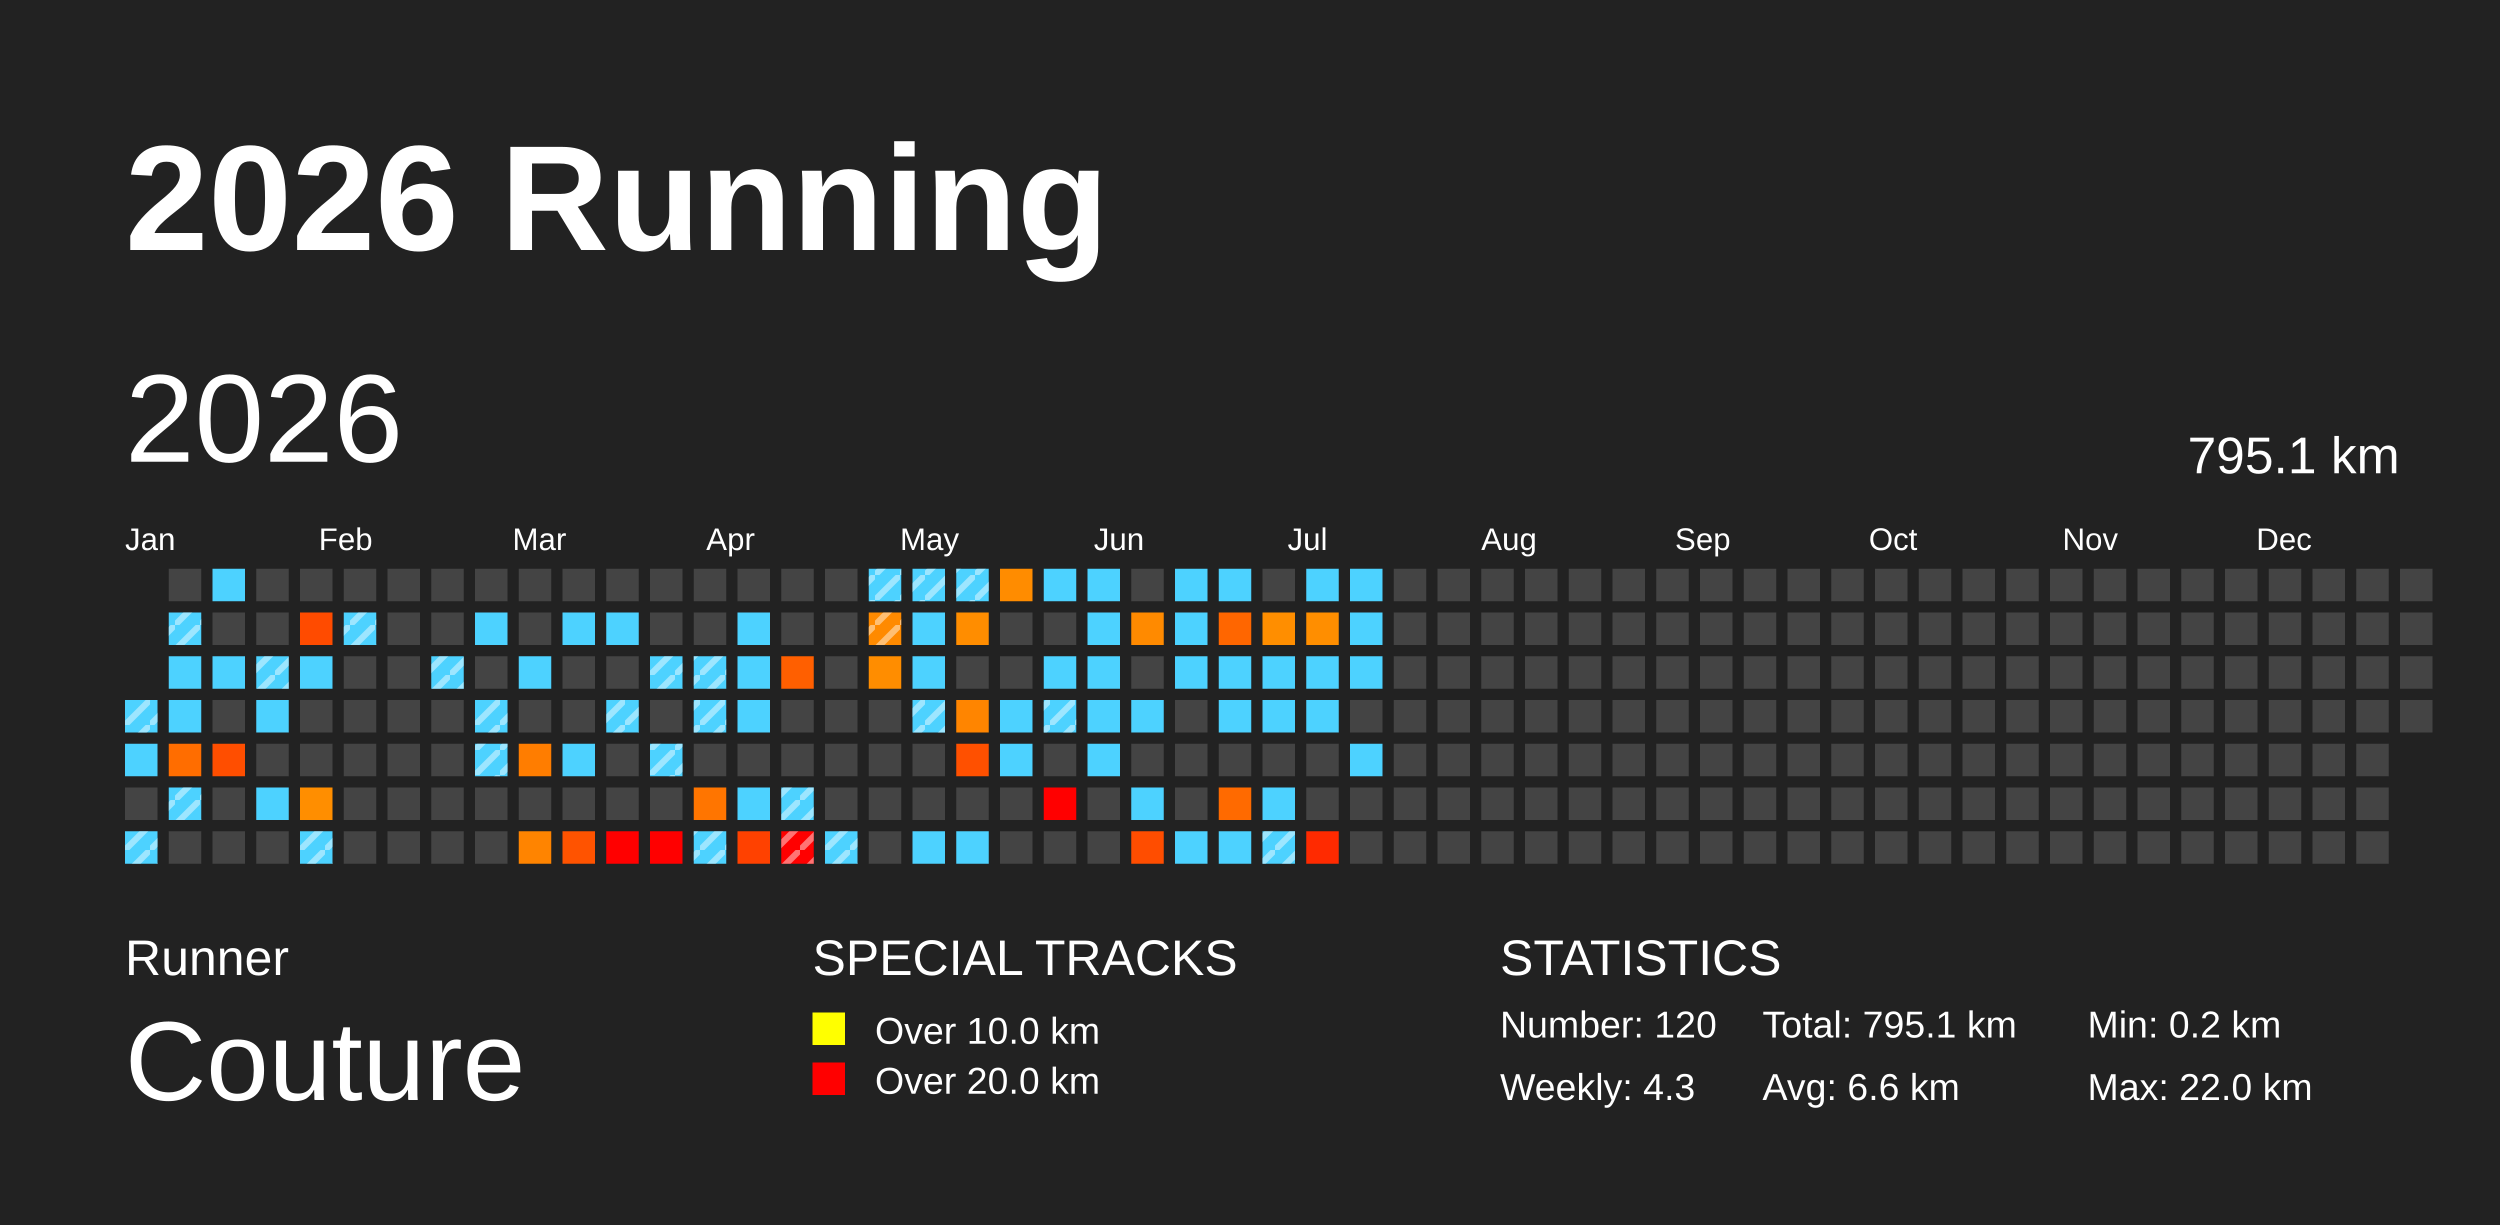
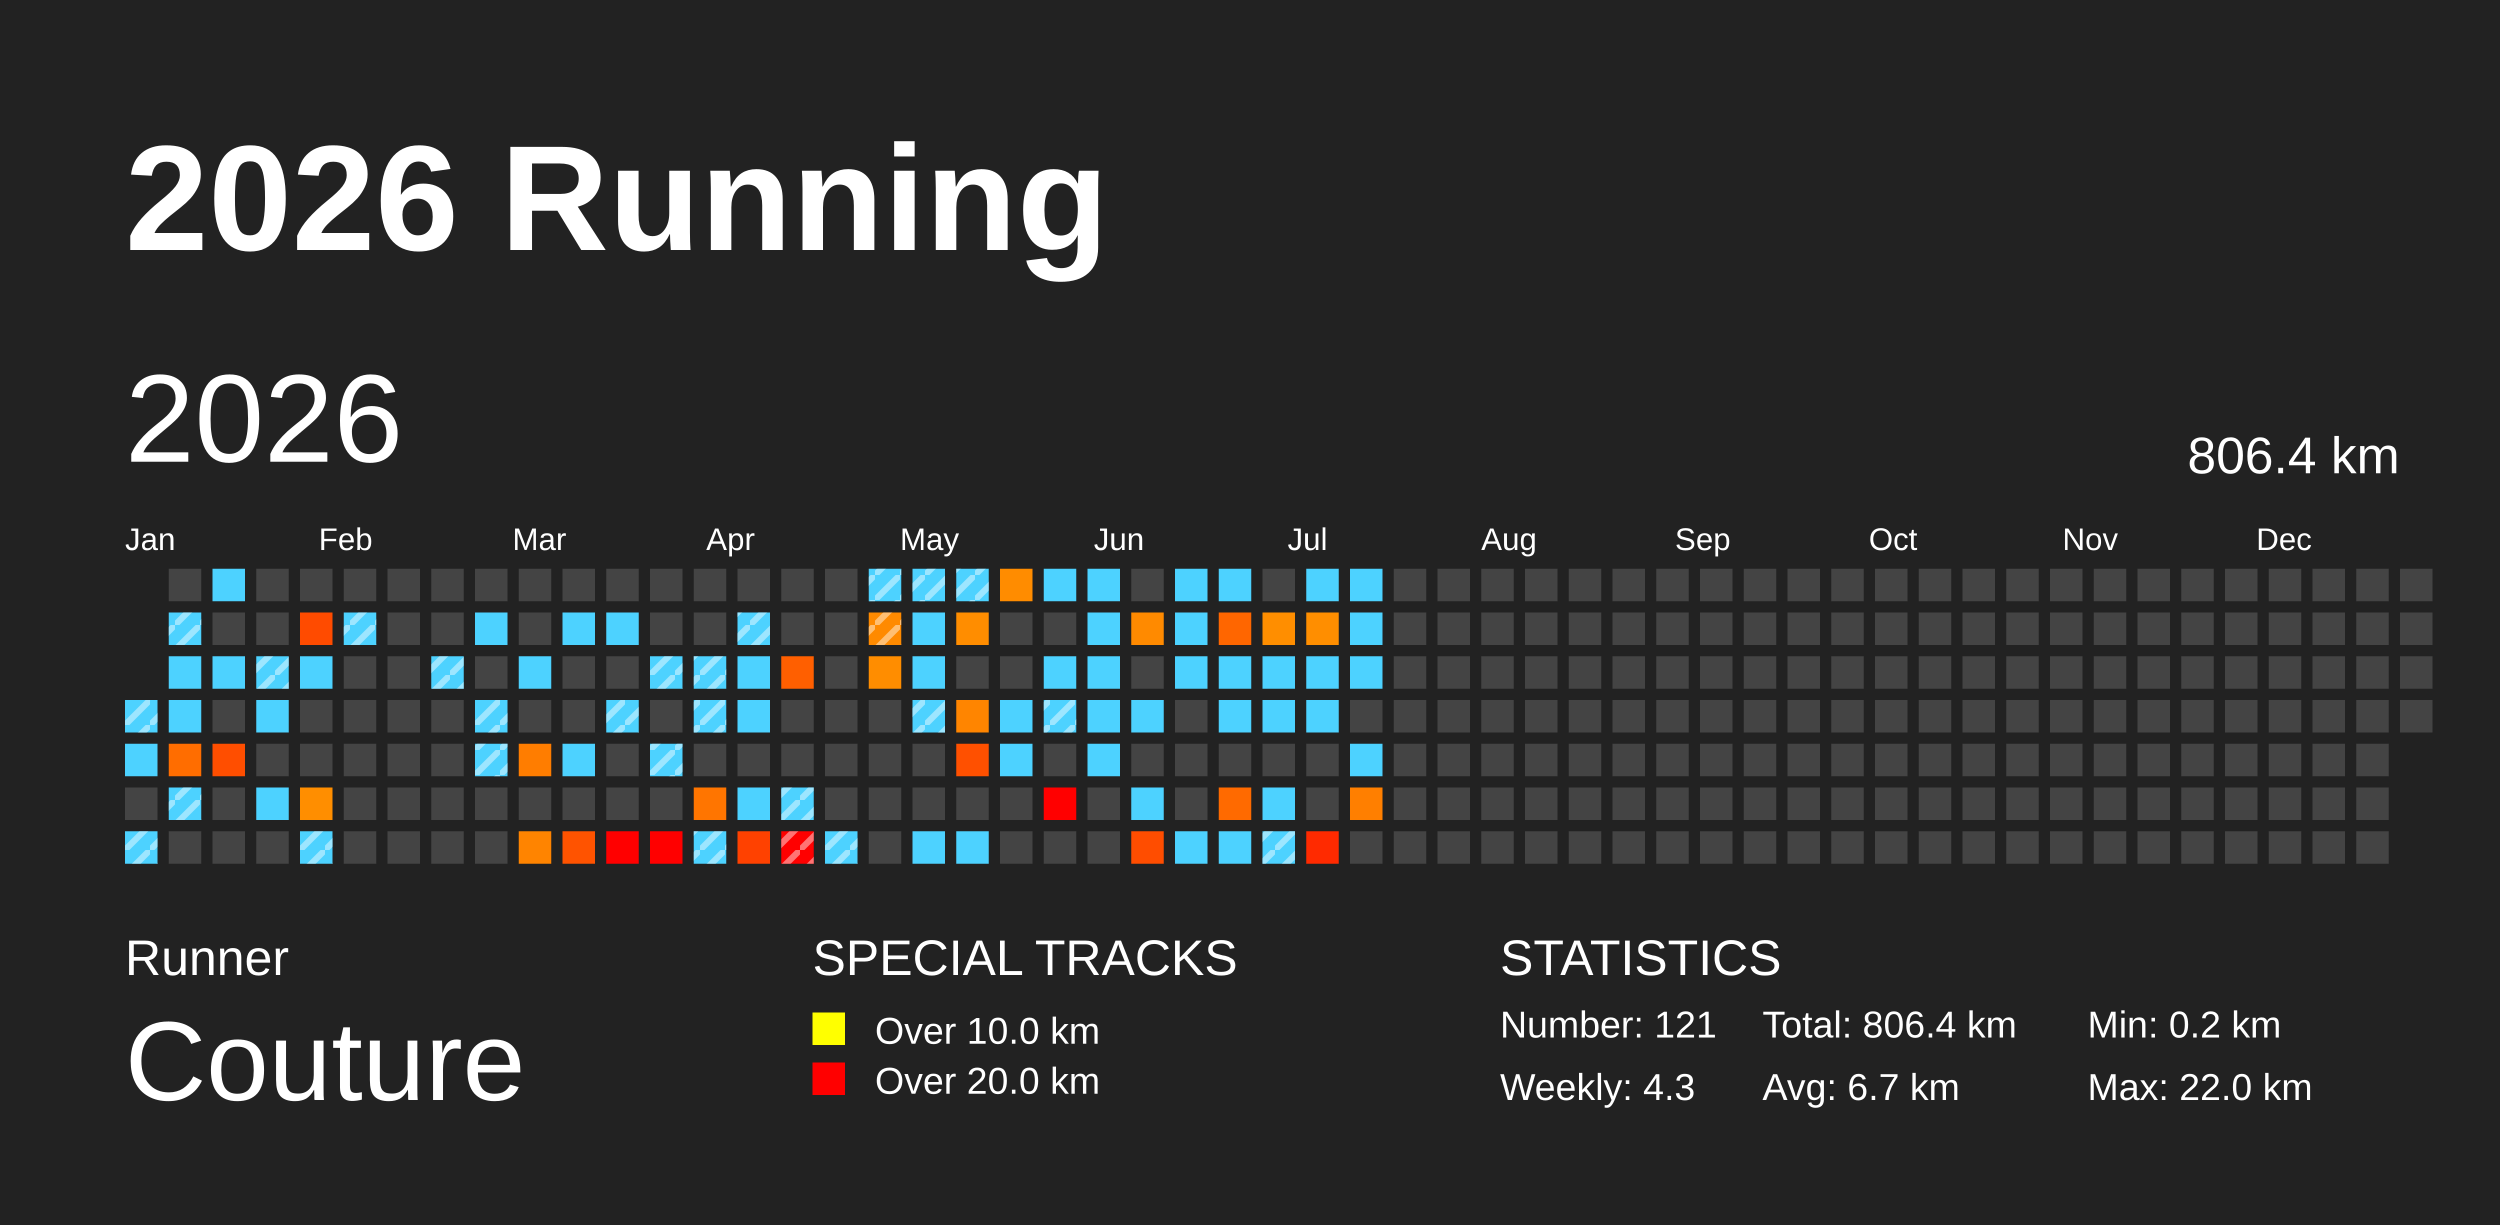
<svg xmlns="http://www.w3.org/2000/svg" baseProfile="full" height="98mm" version="1.1" viewBox="0,0,200,98" width="200mm">
  <defs>
    <pattern height="2" id="indoor-stripe" patternUnits="userSpaceOnUse" width="2">
      <line stroke="white" stroke-opacity="0.45" stroke-width="0.5" x1="0" x2="2" y1="2" y2="0" />
    </pattern>
  </defs>
  <rect fill="#222222" height="98" width="200" x="0" y="0" />
  <text fill="#FFFFFF" style="font-size:12px; font-family:Arial; font-weight:bold;" x="10" y="20">2026 Running</text>
  <text fill="#FFFFFF" style="font-size:4px; font-family:Arial" x="10" y="78">Runner</text>
  <text fill="#FFFFFF" style="font-size:9px; font-family:Arial" x="10" y="88">Couture</text>
  <text fill="#FFFFFF" style="font-size:4px; font-family:Arial" x="65" y="78">SPECIAL TRACKS</text>
  <rect fill="yellow" height="2.6" width="2.6" x="65" y="81" />
  <text fill="#FFFFFF" style="font-size:3px; font-family:Arial" x="70" y="83.5">Over 10.0 km</text>
  <rect fill="red" height="2.6" width="2.6" x="65" y="85" />
  <text fill="#FFFFFF" style="font-size:3px; font-family:Arial" x="70" y="87.5">Over 20.0 km</text>
  <text fill="#FFFFFF" style="font-size:4px; font-family:Arial" x="120" y="78">STATISTICS</text>
-   <text fill="#FFFFFF" style="font-size:3px; font-family:Arial" x="120" y="83">Number: 120</text>
+   <text fill="#FFFFFF" style="font-size:3px; font-family:Arial" x="120" y="83">Number: 121</text>
  <text fill="#FFFFFF" style="font-size:3px; font-family:Arial" x="120" y="88">Weekly: 4.3</text>
-   <text fill="#FFFFFF" style="font-size:3px; font-family:Arial" x="141" y="83">Total: 795.1 km</text>
-   <text fill="#FFFFFF" style="font-size:3px; font-family:Arial" x="141" y="88">Avg: 6.6 km</text>
+   <text fill="#FFFFFF" style="font-size:3px; font-family:Arial" x="141" y="83">Total: 806.4 km</text>
+   <text fill="#FFFFFF" style="font-size:3px; font-family:Arial" x="141" y="88">Avg: 6.7 km</text>
  <text fill="#FFFFFF" style="font-size:3px; font-family:Arial" x="167" y="83">Min: 0.2 km</text>
  <text fill="#FFFFFF" style="font-size:3px; font-family:Arial" x="167" y="88">Max: 22.0 km</text>
  <text dominant-baseline="hanging" fill="#FFFFFF" style="font-size:10.0px; font-family:Arial;" x="10" y="30">2026</text>
-   <text dominant-baseline="hanging" fill="#FFFFFF" style="font-size:4.125px; font-family:Arial;" x="175" y="35">795.1 km</text>
+   <text dominant-baseline="hanging" fill="#FFFFFF" style="font-size:4.125px; font-family:Arial;" x="175" y="35">806.4 km</text>
  <text fill="#FFFFFF" style="font-size:2.5px; font-family:Arial" x="10.0" y="44">Jan</text>
  <text fill="#FFFFFF" style="font-size:2.5px; font-family:Arial" x="25.5" y="44">Feb</text>
  <text fill="#FFFFFF" style="font-size:2.5px; font-family:Arial" x="41.0" y="44">Mar</text>
  <text fill="#FFFFFF" style="font-size:2.5px; font-family:Arial" x="56.5" y="44">Apr</text>
  <text fill="#FFFFFF" style="font-size:2.5px; font-family:Arial" x="72.0" y="44">May</text>
  <text fill="#FFFFFF" style="font-size:2.5px; font-family:Arial" x="87.5" y="44">Jun</text>
  <text fill="#FFFFFF" style="font-size:2.5px; font-family:Arial" x="103.0" y="44">Jul</text>
  <text fill="#FFFFFF" style="font-size:2.5px; font-family:Arial" x="118.5" y="44">Aug</text>
  <text fill="#FFFFFF" style="font-size:2.5px; font-family:Arial" x="134.0" y="44">Sep</text>
  <text fill="#FFFFFF" style="font-size:2.5px; font-family:Arial" x="149.5" y="44">Oct</text>
  <text fill="#FFFFFF" style="font-size:2.5px; font-family:Arial" x="165.0" y="44">Nov</text>
  <text fill="#FFFFFF" style="font-size:2.5px; font-family:Arial" x="180.5" y="44">Dec</text>
  <rect fill="#4dd2ff" height="2.6" width="2.6" x="10.0" y="56.0" />
  <rect fill="url(#indoor-stripe)" height="2.6" width="2.6" x="10.0" y="56.0" />
  <rect fill="#4dd2ff" height="2.6" width="2.6" x="10.0" y="59.5" />
  <rect fill="#444444" height="2.6" width="2.6" x="10.0" y="63.0" />
  <rect fill="#4dd2ff" height="2.6" width="2.6" x="10.0" y="66.5" />
  <rect fill="url(#indoor-stripe)" height="2.6" width="2.6" x="10.0" y="66.5" />
  <rect fill="#444444" height="2.6" width="2.6" x="13.5" y="45.5" />
  <rect fill="#4dd2ff" height="2.6" width="2.6" x="13.5" y="49.0" />
  <rect fill="url(#indoor-stripe)" height="2.6" width="2.6" x="13.5" y="49.0" />
  <rect fill="#4dd2ff" height="2.6" width="2.6" x="13.5" y="52.5" />
  <rect fill="#4dd2ff" height="2.6" width="2.6" x="13.5" y="56.0" />
  <rect fill="#ff6d00" height="2.6" width="2.6" x="13.5" y="59.5" />
  <rect fill="#4dd2ff" height="2.6" width="2.6" x="13.5" y="63.0" />
  <rect fill="url(#indoor-stripe)" height="2.6" width="2.6" x="13.5" y="63.0" />
  <rect fill="#444444" height="2.6" width="2.6" x="13.5" y="66.5" />
  <rect fill="#4dd2ff" height="2.6" width="2.6" x="17.0" y="45.5" />
  <rect fill="#444444" height="2.6" width="2.6" x="17.0" y="49.0" />
  <rect fill="#4dd2ff" height="2.6" width="2.6" x="17.0" y="52.5" />
  <rect fill="#444444" height="2.6" width="2.6" x="17.0" y="56.0" />
  <rect fill="#ff4e00" height="2.6" width="2.6" x="17.0" y="59.5" />
  <rect fill="#444444" height="2.6" width="2.6" x="17.0" y="63.0" />
  <rect fill="#444444" height="2.6" width="2.6" x="17.0" y="66.5" />
  <rect fill="#444444" height="2.6" width="2.6" x="20.5" y="45.5" />
  <rect fill="#444444" height="2.6" width="2.6" x="20.5" y="49.0" />
  <rect fill="#4dd2ff" height="2.6" width="2.6" x="20.5" y="52.5" />
  <rect fill="url(#indoor-stripe)" height="2.6" width="2.6" x="20.5" y="52.5" />
  <rect fill="#4dd2ff" height="2.6" width="2.6" x="20.5" y="56.0" />
  <rect fill="#444444" height="2.6" width="2.6" x="20.5" y="59.5" />
  <rect fill="#4dd2ff" height="2.6" width="2.6" x="20.5" y="63.0" />
  <rect fill="#444444" height="2.6" width="2.6" x="20.5" y="66.5" />
  <rect fill="#444444" height="2.6" width="2.6" x="24.0" y="45.5" />
  <rect fill="#ff4b00" height="2.6" width="2.6" x="24.0" y="49.0" />
  <rect fill="#4dd2ff" height="2.6" width="2.6" x="24.0" y="52.5" />
  <rect fill="#444444" height="2.6" width="2.6" x="24.0" y="56.0" />
  <rect fill="#444444" height="2.6" width="2.6" x="24.0" y="59.5" />
  <rect fill="#ff8e00" height="2.6" width="2.6" x="24.0" y="63.0" />
  <rect fill="#4dd2ff" height="2.6" width="2.6" x="24.0" y="66.5" />
  <rect fill="url(#indoor-stripe)" height="2.6" width="2.6" x="24.0" y="66.5" />
  <rect fill="#444444" height="2.6" width="2.6" x="27.5" y="45.5" />
  <rect fill="#4dd2ff" height="2.6" width="2.6" x="27.5" y="49.0" />
  <rect fill="url(#indoor-stripe)" height="2.6" width="2.6" x="27.5" y="49.0" />
  <rect fill="#444444" height="2.6" width="2.6" x="27.5" y="52.5" />
  <rect fill="#444444" height="2.6" width="2.6" x="27.5" y="56.0" />
  <rect fill="#444444" height="2.6" width="2.6" x="27.5" y="59.5" />
  <rect fill="#444444" height="2.6" width="2.6" x="27.5" y="63.0" />
  <rect fill="#444444" height="2.6" width="2.6" x="27.5" y="66.5" />
  <rect fill="#444444" height="2.6" width="2.6" x="31.0" y="45.5" />
  <rect fill="#444444" height="2.6" width="2.6" x="31.0" y="49.0" />
  <rect fill="#444444" height="2.6" width="2.6" x="31.0" y="52.5" />
  <rect fill="#444444" height="2.6" width="2.6" x="31.0" y="56.0" />
  <rect fill="#444444" height="2.6" width="2.6" x="31.0" y="59.5" />
  <rect fill="#444444" height="2.6" width="2.6" x="31.0" y="63.0" />
  <rect fill="#444444" height="2.6" width="2.6" x="31.0" y="66.5" />
  <rect fill="#444444" height="2.6" width="2.6" x="34.5" y="45.5" />
  <rect fill="#444444" height="2.6" width="2.6" x="34.5" y="49.0" />
  <rect fill="#4dd2ff" height="2.6" width="2.6" x="34.5" y="52.5" />
  <rect fill="url(#indoor-stripe)" height="2.6" width="2.6" x="34.5" y="52.5" />
  <rect fill="#444444" height="2.6" width="2.6" x="34.5" y="56.0" />
  <rect fill="#444444" height="2.6" width="2.6" x="34.5" y="59.5" />
  <rect fill="#444444" height="2.6" width="2.6" x="34.5" y="63.0" />
  <rect fill="#444444" height="2.6" width="2.6" x="34.5" y="66.5" />
  <rect fill="#444444" height="2.6" width="2.6" x="38.0" y="45.5" />
  <rect fill="#4dd2ff" height="2.6" width="2.6" x="38.0" y="49.0" />
  <rect fill="#444444" height="2.6" width="2.6" x="38.0" y="52.5" />
  <rect fill="#4dd2ff" height="2.6" width="2.6" x="38.0" y="56.0" />
  <rect fill="url(#indoor-stripe)" height="2.6" width="2.6" x="38.0" y="56.0" />
  <rect fill="#4dd2ff" height="2.6" width="2.6" x="38.0" y="59.5" />
  <rect fill="url(#indoor-stripe)" height="2.6" width="2.6" x="38.0" y="59.5" />
  <rect fill="#444444" height="2.6" width="2.6" x="38.0" y="63.0" />
  <rect fill="#444444" height="2.6" width="2.6" x="38.0" y="66.5" />
  <rect fill="#444444" height="2.6" width="2.6" x="41.5" y="45.5" />
  <rect fill="#444444" height="2.6" width="2.6" x="41.5" y="49.0" />
  <rect fill="#4dd2ff" height="2.6" width="2.6" x="41.5" y="52.5" />
  <rect fill="#444444" height="2.6" width="2.6" x="41.5" y="56.0" />
  <rect fill="#ff7d00" height="2.6" width="2.6" x="41.5" y="59.5" />
  <rect fill="#444444" height="2.6" width="2.6" x="41.5" y="63.0" />
  <rect fill="#ff8400" height="2.6" width="2.6" x="41.5" y="66.5" />
  <rect fill="#444444" height="2.6" width="2.6" x="45.0" y="45.5" />
  <rect fill="#4dd2ff" height="2.6" width="2.6" x="45.0" y="49.0" />
  <rect fill="#444444" height="2.6" width="2.6" x="45.0" y="52.5" />
  <rect fill="#444444" height="2.6" width="2.6" x="45.0" y="56.0" />
  <rect fill="#4dd2ff" height="2.6" width="2.6" x="45.0" y="59.5" />
  <rect fill="#444444" height="2.6" width="2.6" x="45.0" y="63.0" />
  <rect fill="#ff5300" height="2.6" width="2.6" x="45.0" y="66.5" />
  <rect fill="#444444" height="2.6" width="2.6" x="48.5" y="45.5" />
  <rect fill="#4dd2ff" height="2.6" width="2.6" x="48.5" y="49.0" />
  <rect fill="#444444" height="2.6" width="2.6" x="48.5" y="52.5" />
  <rect fill="#4dd2ff" height="2.6" width="2.6" x="48.5" y="56.0" />
  <rect fill="url(#indoor-stripe)" height="2.6" width="2.6" x="48.5" y="56.0" />
  <rect fill="#444444" height="2.6" width="2.6" x="48.5" y="59.5" />
  <rect fill="#444444" height="2.6" width="2.6" x="48.5" y="63.0" />
  <rect fill="red" height="2.6" width="2.6" x="48.5" y="66.5" />
  <rect fill="#444444" height="2.6" width="2.6" x="52.0" y="45.5" />
  <rect fill="#444444" height="2.6" width="2.6" x="52.0" y="49.0" />
  <rect fill="#4dd2ff" height="2.6" width="2.6" x="52.0" y="52.5" />
  <rect fill="url(#indoor-stripe)" height="2.6" width="2.6" x="52.0" y="52.5" />
  <rect fill="#444444" height="2.6" width="2.6" x="52.0" y="56.0" />
  <rect fill="#4dd2ff" height="2.6" width="2.6" x="52.0" y="59.5" />
  <rect fill="url(#indoor-stripe)" height="2.6" width="2.6" x="52.0" y="59.5" />
  <rect fill="#444444" height="2.6" width="2.6" x="52.0" y="63.0" />
  <rect fill="red" height="2.6" width="2.6" x="52.0" y="66.5" />
  <rect fill="#444444" height="2.6" width="2.6" x="55.5" y="45.5" />
  <rect fill="#444444" height="2.6" width="2.6" x="55.5" y="49.0" />
  <rect fill="#4dd2ff" height="2.6" width="2.6" x="55.5" y="52.5" />
  <rect fill="url(#indoor-stripe)" height="2.6" width="2.6" x="55.5" y="52.5" />
  <rect fill="#4dd2ff" height="2.6" width="2.6" x="55.5" y="56.0" />
  <rect fill="url(#indoor-stripe)" height="2.6" width="2.6" x="55.5" y="56.0" />
  <rect fill="#444444" height="2.6" width="2.6" x="55.5" y="59.5" />
  <rect fill="#ff7500" height="2.6" width="2.6" x="55.5" y="63.0" />
  <rect fill="#4dd2ff" height="2.6" width="2.6" x="55.5" y="66.5" />
  <rect fill="url(#indoor-stripe)" height="2.6" width="2.6" x="55.5" y="66.5" />
  <rect fill="#444444" height="2.6" width="2.6" x="59.0" y="45.5" />
  <rect fill="#4dd2ff" height="2.6" width="2.6" x="59.0" y="49.0" />
+   <rect fill="url(#indoor-stripe)" height="2.6" width="2.6" x="59.0" y="49.0" />
  <rect fill="#4dd2ff" height="2.6" width="2.6" x="59.0" y="52.5" />
  <rect fill="#4dd2ff" height="2.6" width="2.6" x="59.0" y="56.0" />
  <rect fill="#444444" height="2.6" width="2.6" x="59.0" y="59.5" />
  <rect fill="#4dd2ff" height="2.6" width="2.6" x="59.0" y="63.0" />
  <rect fill="#ff4100" height="2.6" width="2.6" x="59.0" y="66.5" />
  <rect fill="#444444" height="2.6" width="2.6" x="62.5" y="45.5" />
  <rect fill="#444444" height="2.6" width="2.6" x="62.5" y="49.0" />
  <rect fill="#ff5f00" height="2.6" width="2.6" x="62.5" y="52.5" />
  <rect fill="#444444" height="2.6" width="2.6" x="62.5" y="56.0" />
  <rect fill="#444444" height="2.6" width="2.6" x="62.5" y="59.5" />
  <rect fill="#4dd2ff" height="2.6" width="2.6" x="62.5" y="63.0" />
  <rect fill="url(#indoor-stripe)" height="2.6" width="2.6" x="62.5" y="63.0" />
  <rect fill="red" height="2.6" width="2.6" x="62.5" y="66.5" />
  <rect fill="url(#indoor-stripe)" height="2.6" width="2.6" x="62.5" y="66.5" />
  <rect fill="#444444" height="2.6" width="2.6" x="66.0" y="45.5" />
  <rect fill="#444444" height="2.6" width="2.6" x="66.0" y="49.0" />
  <rect fill="#444444" height="2.6" width="2.6" x="66.0" y="52.5" />
  <rect fill="#444444" height="2.6" width="2.6" x="66.0" y="56.0" />
  <rect fill="#444444" height="2.6" width="2.6" x="66.0" y="59.5" />
  <rect fill="#444444" height="2.6" width="2.6" x="66.0" y="63.0" />
  <rect fill="#4dd2ff" height="2.6" width="2.6" x="66.0" y="66.5" />
  <rect fill="url(#indoor-stripe)" height="2.6" width="2.6" x="66.0" y="66.5" />
  <rect fill="#4dd2ff" height="2.6" width="2.6" x="69.5" y="45.5" />
  <rect fill="url(#indoor-stripe)" height="2.6" width="2.6" x="69.5" y="45.5" />
  <rect fill="#ff8a00" height="2.6" width="2.6" x="69.5" y="49.0" />
  <rect fill="url(#indoor-stripe)" height="2.6" width="2.6" x="69.5" y="49.0" />
  <rect fill="#ff8d00" height="2.6" width="2.6" x="69.5" y="52.5" />
  <rect fill="#444444" height="2.6" width="2.6" x="69.5" y="56.0" />
  <rect fill="#444444" height="2.6" width="2.6" x="69.5" y="59.5" />
  <rect fill="#444444" height="2.6" width="2.6" x="69.5" y="63.0" />
  <rect fill="#444444" height="2.6" width="2.6" x="69.5" y="66.5" />
  <rect fill="#4dd2ff" height="2.6" width="2.6" x="73.0" y="45.5" />
  <rect fill="url(#indoor-stripe)" height="2.6" width="2.6" x="73.0" y="45.5" />
  <rect fill="#4dd2ff" height="2.6" width="2.6" x="73.0" y="49.0" />
  <rect fill="#4dd2ff" height="2.6" width="2.6" x="73.0" y="52.5" />
  <rect fill="#4dd2ff" height="2.6" width="2.6" x="73.0" y="56.0" />
  <rect fill="url(#indoor-stripe)" height="2.6" width="2.6" x="73.0" y="56.0" />
  <rect fill="#444444" height="2.6" width="2.6" x="73.0" y="59.5" />
  <rect fill="#444444" height="2.6" width="2.6" x="73.0" y="63.0" />
  <rect fill="#4dd2ff" height="2.6" width="2.6" x="73.0" y="66.5" />
  <rect fill="#4dd2ff" height="2.6" width="2.6" x="76.5" y="45.5" />
  <rect fill="url(#indoor-stripe)" height="2.6" width="2.6" x="76.5" y="45.5" />
  <rect fill="#ff8d00" height="2.6" width="2.6" x="76.5" y="49.0" />
  <rect fill="#444444" height="2.6" width="2.6" x="76.5" y="52.5" />
  <rect fill="#ff8500" height="2.6" width="2.6" x="76.5" y="56.0" />
  <rect fill="#ff5000" height="2.6" width="2.6" x="76.5" y="59.5" />
  <rect fill="#444444" height="2.6" width="2.6" x="76.5" y="63.0" />
  <rect fill="#4dd2ff" height="2.6" width="2.6" x="76.5" y="66.5" />
  <rect fill="#ff8c00" height="2.6" width="2.6" x="80.0" y="45.5" />
  <rect fill="#444444" height="2.6" width="2.6" x="80.0" y="49.0" />
  <rect fill="#444444" height="2.6" width="2.6" x="80.0" y="52.5" />
  <rect fill="#4dd2ff" height="2.6" width="2.6" x="80.0" y="56.0" />
  <rect fill="#4dd2ff" height="2.6" width="2.6" x="80.0" y="59.5" />
  <rect fill="#444444" height="2.6" width="2.6" x="80.0" y="63.0" />
  <rect fill="#444444" height="2.6" width="2.6" x="80.0" y="66.5" />
  <rect fill="#4dd2ff" height="2.6" width="2.6" x="83.5" y="45.5" />
  <rect fill="#444444" height="2.6" width="2.6" x="83.5" y="49.0" />
  <rect fill="#4dd2ff" height="2.6" width="2.6" x="83.5" y="52.5" />
  <rect fill="#4dd2ff" height="2.6" width="2.6" x="83.5" y="56.0" />
  <rect fill="url(#indoor-stripe)" height="2.6" width="2.6" x="83.5" y="56.0" />
  <rect fill="#444444" height="2.6" width="2.6" x="83.5" y="59.5" />
  <rect fill="red" height="2.6" width="2.6" x="83.5" y="63.0" />
  <rect fill="#444444" height="2.6" width="2.6" x="83.5" y="66.5" />
  <rect fill="#4dd2ff" height="2.6" width="2.6" x="87.0" y="45.5" />
  <rect fill="#4dd2ff" height="2.6" width="2.6" x="87.0" y="49.0" />
  <rect fill="#4dd2ff" height="2.6" width="2.6" x="87.0" y="52.5" />
  <rect fill="#4dd2ff" height="2.6" width="2.6" x="87.0" y="56.0" />
  <rect fill="#4dd2ff" height="2.6" width="2.6" x="87.0" y="59.5" />
  <rect fill="#444444" height="2.6" width="2.6" x="87.0" y="63.0" />
  <rect fill="#444444" height="2.6" width="2.6" x="87.0" y="66.5" />
  <rect fill="#444444" height="2.6" width="2.6" x="90.5" y="45.5" />
  <rect fill="#ff8a00" height="2.6" width="2.6" x="90.5" y="49.0" />
  <rect fill="#444444" height="2.6" width="2.6" x="90.5" y="52.5" />
  <rect fill="#4dd2ff" height="2.6" width="2.6" x="90.5" y="56.0" />
  <rect fill="#444444" height="2.6" width="2.6" x="90.5" y="59.5" />
  <rect fill="#4dd2ff" height="2.6" width="2.6" x="90.5" y="63.0" />
  <rect fill="#ff4d00" height="2.6" width="2.6" x="90.5" y="66.5" />
  <rect fill="#4dd2ff" height="2.6" width="2.6" x="94.0" y="45.5" />
  <rect fill="#4dd2ff" height="2.6" width="2.6" x="94.0" y="49.0" />
  <rect fill="#4dd2ff" height="2.6" width="2.6" x="94.0" y="52.5" />
  <rect fill="#444444" height="2.6" width="2.6" x="94.0" y="56.0" />
  <rect fill="#444444" height="2.6" width="2.6" x="94.0" y="59.5" />
  <rect fill="#444444" height="2.6" width="2.6" x="94.0" y="63.0" />
  <rect fill="#4dd2ff" height="2.6" width="2.6" x="94.0" y="66.5" />
  <rect fill="#4dd2ff" height="2.6" width="2.6" x="97.5" y="45.5" />
  <rect fill="#ff6600" height="2.6" width="2.6" x="97.5" y="49.0" />
  <rect fill="#4dd2ff" height="2.6" width="2.6" x="97.5" y="52.5" />
  <rect fill="#4dd2ff" height="2.6" width="2.6" x="97.5" y="56.0" />
  <rect fill="#444444" height="2.6" width="2.6" x="97.5" y="59.5" />
  <rect fill="#ff6a00" height="2.6" width="2.6" x="97.5" y="63.0" />
  <rect fill="#4dd2ff" height="2.6" width="2.6" x="97.5" y="66.5" />
  <rect fill="#444444" height="2.6" width="2.6" x="101.0" y="45.5" />
  <rect fill="#ff8e00" height="2.6" width="2.6" x="101.0" y="49.0" />
  <rect fill="#4dd2ff" height="2.6" width="2.6" x="101.0" y="52.5" />
  <rect fill="#4dd2ff" height="2.6" width="2.6" x="101.0" y="56.0" />
  <rect fill="#444444" height="2.6" width="2.6" x="101.0" y="59.5" />
  <rect fill="#4dd2ff" height="2.6" width="2.6" x="101.0" y="63.0" />
  <rect fill="#4dd2ff" height="2.6" width="2.6" x="101.0" y="66.5" />
  <rect fill="url(#indoor-stripe)" height="2.6" width="2.6" x="101.0" y="66.5" />
  <rect fill="#4dd2ff" height="2.6" width="2.6" x="104.5" y="45.5" />
  <rect fill="#ff8e00" height="2.6" width="2.6" x="104.5" y="49.0" />
  <rect fill="#4dd2ff" height="2.6" width="2.6" x="104.5" y="52.5" />
  <rect fill="#4dd2ff" height="2.6" width="2.6" x="104.5" y="56.0" />
  <rect fill="#444444" height="2.6" width="2.6" x="104.5" y="59.5" />
  <rect fill="#444444" height="2.6" width="2.6" x="104.5" y="63.0" />
  <rect fill="#ff2a00" height="2.6" width="2.6" x="104.5" y="66.5" />
  <rect fill="#4dd2ff" height="2.6" width="2.6" x="108.0" y="45.5" />
  <rect fill="#4dd2ff" height="2.6" width="2.6" x="108.0" y="49.0" />
  <rect fill="#4dd2ff" height="2.6" width="2.6" x="108.0" y="52.5" />
  <rect fill="#444444" height="2.6" width="2.6" x="108.0" y="56.0" />
  <rect fill="#4dd2ff" height="2.6" width="2.6" x="108.0" y="59.5" />
-   <rect fill="#444444" height="2.6" width="2.6" x="108.0" y="63.0" />
+   <rect fill="#ff7f00" height="2.6" width="2.6" x="108.0" y="63.0" />
  <rect fill="#444444" height="2.6" width="2.6" x="108.0" y="66.5" />
  <rect fill="#444444" height="2.6" width="2.6" x="111.5" y="45.5" />
  <rect fill="#444444" height="2.6" width="2.6" x="111.5" y="49.0" />
  <rect fill="#444444" height="2.6" width="2.6" x="111.5" y="52.5" />
  <rect fill="#444444" height="2.6" width="2.6" x="111.5" y="56.0" />
  <rect fill="#444444" height="2.6" width="2.6" x="111.5" y="59.5" />
  <rect fill="#444444" height="2.6" width="2.6" x="111.5" y="63.0" />
  <rect fill="#444444" height="2.6" width="2.6" x="111.5" y="66.5" />
  <rect fill="#444444" height="2.6" width="2.6" x="115.0" y="45.5" />
  <rect fill="#444444" height="2.6" width="2.6" x="115.0" y="49.0" />
  <rect fill="#444444" height="2.6" width="2.6" x="115.0" y="52.5" />
  <rect fill="#444444" height="2.6" width="2.6" x="115.0" y="56.0" />
  <rect fill="#444444" height="2.6" width="2.6" x="115.0" y="59.5" />
  <rect fill="#444444" height="2.6" width="2.6" x="115.0" y="63.0" />
  <rect fill="#444444" height="2.6" width="2.6" x="115.0" y="66.5" />
  <rect fill="#444444" height="2.6" width="2.6" x="118.5" y="45.5" />
  <rect fill="#444444" height="2.6" width="2.6" x="118.5" y="49.0" />
  <rect fill="#444444" height="2.6" width="2.6" x="118.5" y="52.5" />
  <rect fill="#444444" height="2.6" width="2.6" x="118.5" y="56.0" />
  <rect fill="#444444" height="2.6" width="2.6" x="118.5" y="59.5" />
  <rect fill="#444444" height="2.6" width="2.6" x="118.5" y="63.0" />
  <rect fill="#444444" height="2.6" width="2.6" x="118.5" y="66.5" />
  <rect fill="#444444" height="2.6" width="2.6" x="122.0" y="45.5" />
  <rect fill="#444444" height="2.6" width="2.6" x="122.0" y="49.0" />
  <rect fill="#444444" height="2.6" width="2.6" x="122.0" y="52.5" />
  <rect fill="#444444" height="2.6" width="2.6" x="122.0" y="56.0" />
  <rect fill="#444444" height="2.6" width="2.6" x="122.0" y="59.5" />
  <rect fill="#444444" height="2.6" width="2.6" x="122.0" y="63.0" />
  <rect fill="#444444" height="2.6" width="2.6" x="122.0" y="66.5" />
  <rect fill="#444444" height="2.6" width="2.6" x="125.5" y="45.5" />
  <rect fill="#444444" height="2.6" width="2.6" x="125.5" y="49.0" />
  <rect fill="#444444" height="2.6" width="2.6" x="125.5" y="52.5" />
  <rect fill="#444444" height="2.6" width="2.6" x="125.5" y="56.0" />
  <rect fill="#444444" height="2.6" width="2.6" x="125.5" y="59.5" />
  <rect fill="#444444" height="2.6" width="2.6" x="125.5" y="63.0" />
  <rect fill="#444444" height="2.6" width="2.6" x="125.5" y="66.5" />
  <rect fill="#444444" height="2.6" width="2.6" x="129.0" y="45.5" />
  <rect fill="#444444" height="2.6" width="2.6" x="129.0" y="49.0" />
  <rect fill="#444444" height="2.6" width="2.6" x="129.0" y="52.5" />
  <rect fill="#444444" height="2.6" width="2.6" x="129.0" y="56.0" />
  <rect fill="#444444" height="2.6" width="2.6" x="129.0" y="59.5" />
  <rect fill="#444444" height="2.6" width="2.6" x="129.0" y="63.0" />
  <rect fill="#444444" height="2.6" width="2.6" x="129.0" y="66.5" />
  <rect fill="#444444" height="2.6" width="2.6" x="132.5" y="45.5" />
  <rect fill="#444444" height="2.6" width="2.6" x="132.5" y="49.0" />
  <rect fill="#444444" height="2.6" width="2.6" x="132.5" y="52.5" />
  <rect fill="#444444" height="2.6" width="2.6" x="132.5" y="56.0" />
  <rect fill="#444444" height="2.6" width="2.6" x="132.5" y="59.5" />
  <rect fill="#444444" height="2.6" width="2.6" x="132.5" y="63.0" />
  <rect fill="#444444" height="2.6" width="2.6" x="132.5" y="66.5" />
  <rect fill="#444444" height="2.6" width="2.6" x="136.0" y="45.5" />
  <rect fill="#444444" height="2.6" width="2.6" x="136.0" y="49.0" />
  <rect fill="#444444" height="2.6" width="2.6" x="136.0" y="52.5" />
  <rect fill="#444444" height="2.6" width="2.6" x="136.0" y="56.0" />
  <rect fill="#444444" height="2.6" width="2.6" x="136.0" y="59.5" />
  <rect fill="#444444" height="2.6" width="2.6" x="136.0" y="63.0" />
  <rect fill="#444444" height="2.6" width="2.6" x="136.0" y="66.5" />
  <rect fill="#444444" height="2.6" width="2.6" x="139.5" y="45.5" />
  <rect fill="#444444" height="2.6" width="2.6" x="139.5" y="49.0" />
  <rect fill="#444444" height="2.6" width="2.6" x="139.5" y="52.5" />
  <rect fill="#444444" height="2.6" width="2.6" x="139.5" y="56.0" />
  <rect fill="#444444" height="2.6" width="2.6" x="139.5" y="59.5" />
  <rect fill="#444444" height="2.6" width="2.6" x="139.5" y="63.0" />
  <rect fill="#444444" height="2.6" width="2.6" x="139.5" y="66.5" />
  <rect fill="#444444" height="2.6" width="2.6" x="143.0" y="45.5" />
  <rect fill="#444444" height="2.6" width="2.6" x="143.0" y="49.0" />
  <rect fill="#444444" height="2.6" width="2.6" x="143.0" y="52.5" />
  <rect fill="#444444" height="2.6" width="2.6" x="143.0" y="56.0" />
  <rect fill="#444444" height="2.6" width="2.6" x="143.0" y="59.5" />
  <rect fill="#444444" height="2.6" width="2.6" x="143.0" y="63.0" />
  <rect fill="#444444" height="2.6" width="2.6" x="143.0" y="66.5" />
  <rect fill="#444444" height="2.6" width="2.6" x="146.5" y="45.5" />
  <rect fill="#444444" height="2.6" width="2.6" x="146.5" y="49.0" />
  <rect fill="#444444" height="2.6" width="2.6" x="146.5" y="52.5" />
  <rect fill="#444444" height="2.6" width="2.6" x="146.5" y="56.0" />
  <rect fill="#444444" height="2.6" width="2.6" x="146.5" y="59.5" />
  <rect fill="#444444" height="2.6" width="2.6" x="146.5" y="63.0" />
  <rect fill="#444444" height="2.6" width="2.6" x="146.5" y="66.5" />
  <rect fill="#444444" height="2.6" width="2.6" x="150.0" y="45.5" />
  <rect fill="#444444" height="2.6" width="2.6" x="150.0" y="49.0" />
  <rect fill="#444444" height="2.6" width="2.6" x="150.0" y="52.5" />
  <rect fill="#444444" height="2.6" width="2.6" x="150.0" y="56.0" />
  <rect fill="#444444" height="2.6" width="2.6" x="150.0" y="59.5" />
  <rect fill="#444444" height="2.6" width="2.6" x="150.0" y="63.0" />
  <rect fill="#444444" height="2.6" width="2.6" x="150.0" y="66.5" />
  <rect fill="#444444" height="2.6" width="2.6" x="153.5" y="45.5" />
  <rect fill="#444444" height="2.6" width="2.6" x="153.5" y="49.0" />
  <rect fill="#444444" height="2.6" width="2.6" x="153.5" y="52.5" />
  <rect fill="#444444" height="2.6" width="2.6" x="153.5" y="56.0" />
  <rect fill="#444444" height="2.6" width="2.6" x="153.5" y="59.5" />
  <rect fill="#444444" height="2.6" width="2.6" x="153.5" y="63.0" />
  <rect fill="#444444" height="2.6" width="2.6" x="153.5" y="66.5" />
  <rect fill="#444444" height="2.6" width="2.6" x="157.0" y="45.5" />
  <rect fill="#444444" height="2.6" width="2.6" x="157.0" y="49.0" />
  <rect fill="#444444" height="2.6" width="2.6" x="157.0" y="52.5" />
  <rect fill="#444444" height="2.6" width="2.6" x="157.0" y="56.0" />
  <rect fill="#444444" height="2.6" width="2.6" x="157.0" y="59.5" />
  <rect fill="#444444" height="2.6" width="2.6" x="157.0" y="63.0" />
  <rect fill="#444444" height="2.6" width="2.6" x="157.0" y="66.5" />
  <rect fill="#444444" height="2.6" width="2.6" x="160.5" y="45.5" />
  <rect fill="#444444" height="2.6" width="2.6" x="160.5" y="49.0" />
  <rect fill="#444444" height="2.6" width="2.6" x="160.5" y="52.5" />
  <rect fill="#444444" height="2.6" width="2.6" x="160.5" y="56.0" />
  <rect fill="#444444" height="2.6" width="2.6" x="160.5" y="59.5" />
  <rect fill="#444444" height="2.6" width="2.6" x="160.5" y="63.0" />
  <rect fill="#444444" height="2.6" width="2.6" x="160.5" y="66.5" />
  <rect fill="#444444" height="2.6" width="2.6" x="164.0" y="45.5" />
  <rect fill="#444444" height="2.6" width="2.6" x="164.0" y="49.0" />
  <rect fill="#444444" height="2.6" width="2.6" x="164.0" y="52.5" />
  <rect fill="#444444" height="2.6" width="2.6" x="164.0" y="56.0" />
  <rect fill="#444444" height="2.6" width="2.6" x="164.0" y="59.5" />
  <rect fill="#444444" height="2.6" width="2.6" x="164.0" y="63.0" />
  <rect fill="#444444" height="2.6" width="2.6" x="164.0" y="66.5" />
  <rect fill="#444444" height="2.6" width="2.6" x="167.5" y="45.5" />
  <rect fill="#444444" height="2.6" width="2.6" x="167.5" y="49.0" />
  <rect fill="#444444" height="2.6" width="2.6" x="167.5" y="52.5" />
  <rect fill="#444444" height="2.6" width="2.6" x="167.5" y="56.0" />
  <rect fill="#444444" height="2.6" width="2.6" x="167.5" y="59.5" />
  <rect fill="#444444" height="2.6" width="2.6" x="167.5" y="63.0" />
  <rect fill="#444444" height="2.6" width="2.6" x="167.5" y="66.5" />
  <rect fill="#444444" height="2.6" width="2.6" x="171.0" y="45.5" />
  <rect fill="#444444" height="2.6" width="2.6" x="171.0" y="49.0" />
  <rect fill="#444444" height="2.6" width="2.6" x="171.0" y="52.5" />
  <rect fill="#444444" height="2.6" width="2.6" x="171.0" y="56.0" />
  <rect fill="#444444" height="2.6" width="2.6" x="171.0" y="59.5" />
  <rect fill="#444444" height="2.6" width="2.6" x="171.0" y="63.0" />
  <rect fill="#444444" height="2.6" width="2.6" x="171.0" y="66.5" />
  <rect fill="#444444" height="2.6" width="2.6" x="174.5" y="45.5" />
  <rect fill="#444444" height="2.6" width="2.6" x="174.5" y="49.0" />
  <rect fill="#444444" height="2.6" width="2.6" x="174.5" y="52.5" />
  <rect fill="#444444" height="2.6" width="2.6" x="174.5" y="56.0" />
  <rect fill="#444444" height="2.6" width="2.6" x="174.5" y="59.5" />
  <rect fill="#444444" height="2.6" width="2.6" x="174.5" y="63.0" />
  <rect fill="#444444" height="2.6" width="2.6" x="174.5" y="66.5" />
  <rect fill="#444444" height="2.6" width="2.6" x="178.0" y="45.5" />
  <rect fill="#444444" height="2.6" width="2.6" x="178.0" y="49.0" />
  <rect fill="#444444" height="2.6" width="2.6" x="178.0" y="52.5" />
  <rect fill="#444444" height="2.6" width="2.6" x="178.0" y="56.0" />
  <rect fill="#444444" height="2.6" width="2.6" x="178.0" y="59.5" />
  <rect fill="#444444" height="2.6" width="2.6" x="178.0" y="63.0" />
  <rect fill="#444444" height="2.6" width="2.6" x="178.0" y="66.5" />
  <rect fill="#444444" height="2.6" width="2.6" x="181.5" y="45.5" />
  <rect fill="#444444" height="2.6" width="2.6" x="181.5" y="49.0" />
  <rect fill="#444444" height="2.6" width="2.6" x="181.5" y="52.5" />
  <rect fill="#444444" height="2.6" width="2.6" x="181.5" y="56.0" />
  <rect fill="#444444" height="2.6" width="2.6" x="181.5" y="59.5" />
  <rect fill="#444444" height="2.6" width="2.6" x="181.5" y="63.0" />
  <rect fill="#444444" height="2.6" width="2.6" x="181.5" y="66.5" />
  <rect fill="#444444" height="2.6" width="2.6" x="185.0" y="45.5" />
  <rect fill="#444444" height="2.6" width="2.6" x="185.0" y="49.0" />
  <rect fill="#444444" height="2.6" width="2.6" x="185.0" y="52.5" />
  <rect fill="#444444" height="2.6" width="2.6" x="185.0" y="56.0" />
  <rect fill="#444444" height="2.6" width="2.6" x="185.0" y="59.5" />
  <rect fill="#444444" height="2.6" width="2.6" x="185.0" y="63.0" />
  <rect fill="#444444" height="2.6" width="2.6" x="185.0" y="66.5" />
  <rect fill="#444444" height="2.6" width="2.6" x="188.5" y="45.5" />
  <rect fill="#444444" height="2.6" width="2.6" x="188.5" y="49.0" />
  <rect fill="#444444" height="2.6" width="2.6" x="188.5" y="52.5" />
  <rect fill="#444444" height="2.6" width="2.6" x="188.5" y="56.0" />
  <rect fill="#444444" height="2.6" width="2.6" x="188.5" y="59.5" />
  <rect fill="#444444" height="2.6" width="2.6" x="188.5" y="63.0" />
  <rect fill="#444444" height="2.6" width="2.6" x="188.5" y="66.5" />
  <rect fill="#444444" height="2.6" width="2.6" x="192.0" y="45.5" />
  <rect fill="#444444" height="2.6" width="2.6" x="192.0" y="49.0" />
  <rect fill="#444444" height="2.6" width="2.6" x="192.0" y="52.5" />
  <rect fill="#444444" height="2.6" width="2.6" x="192.0" y="56.0" />
</svg>
